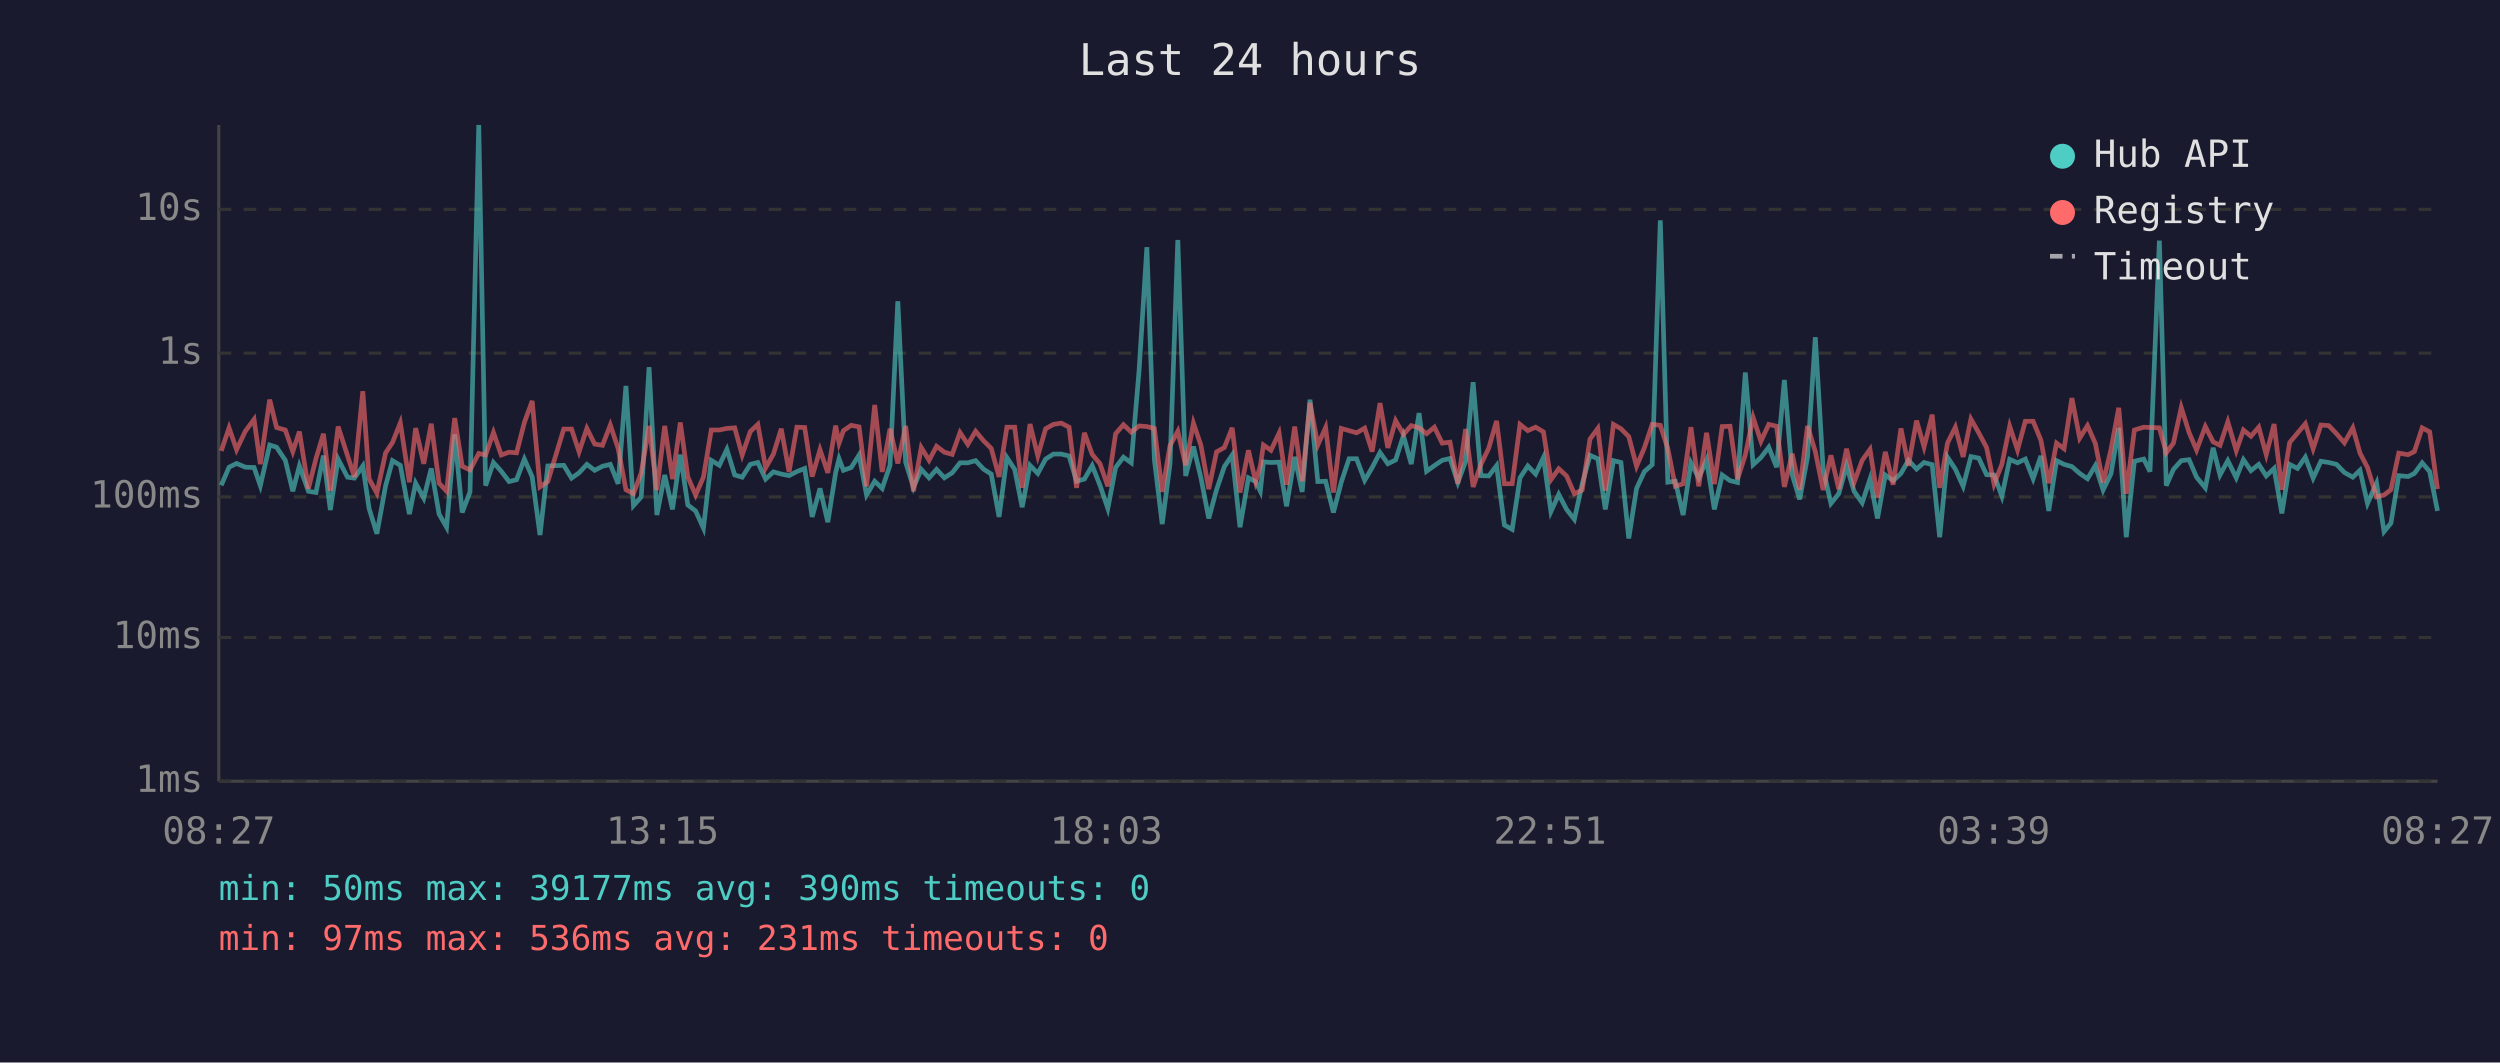
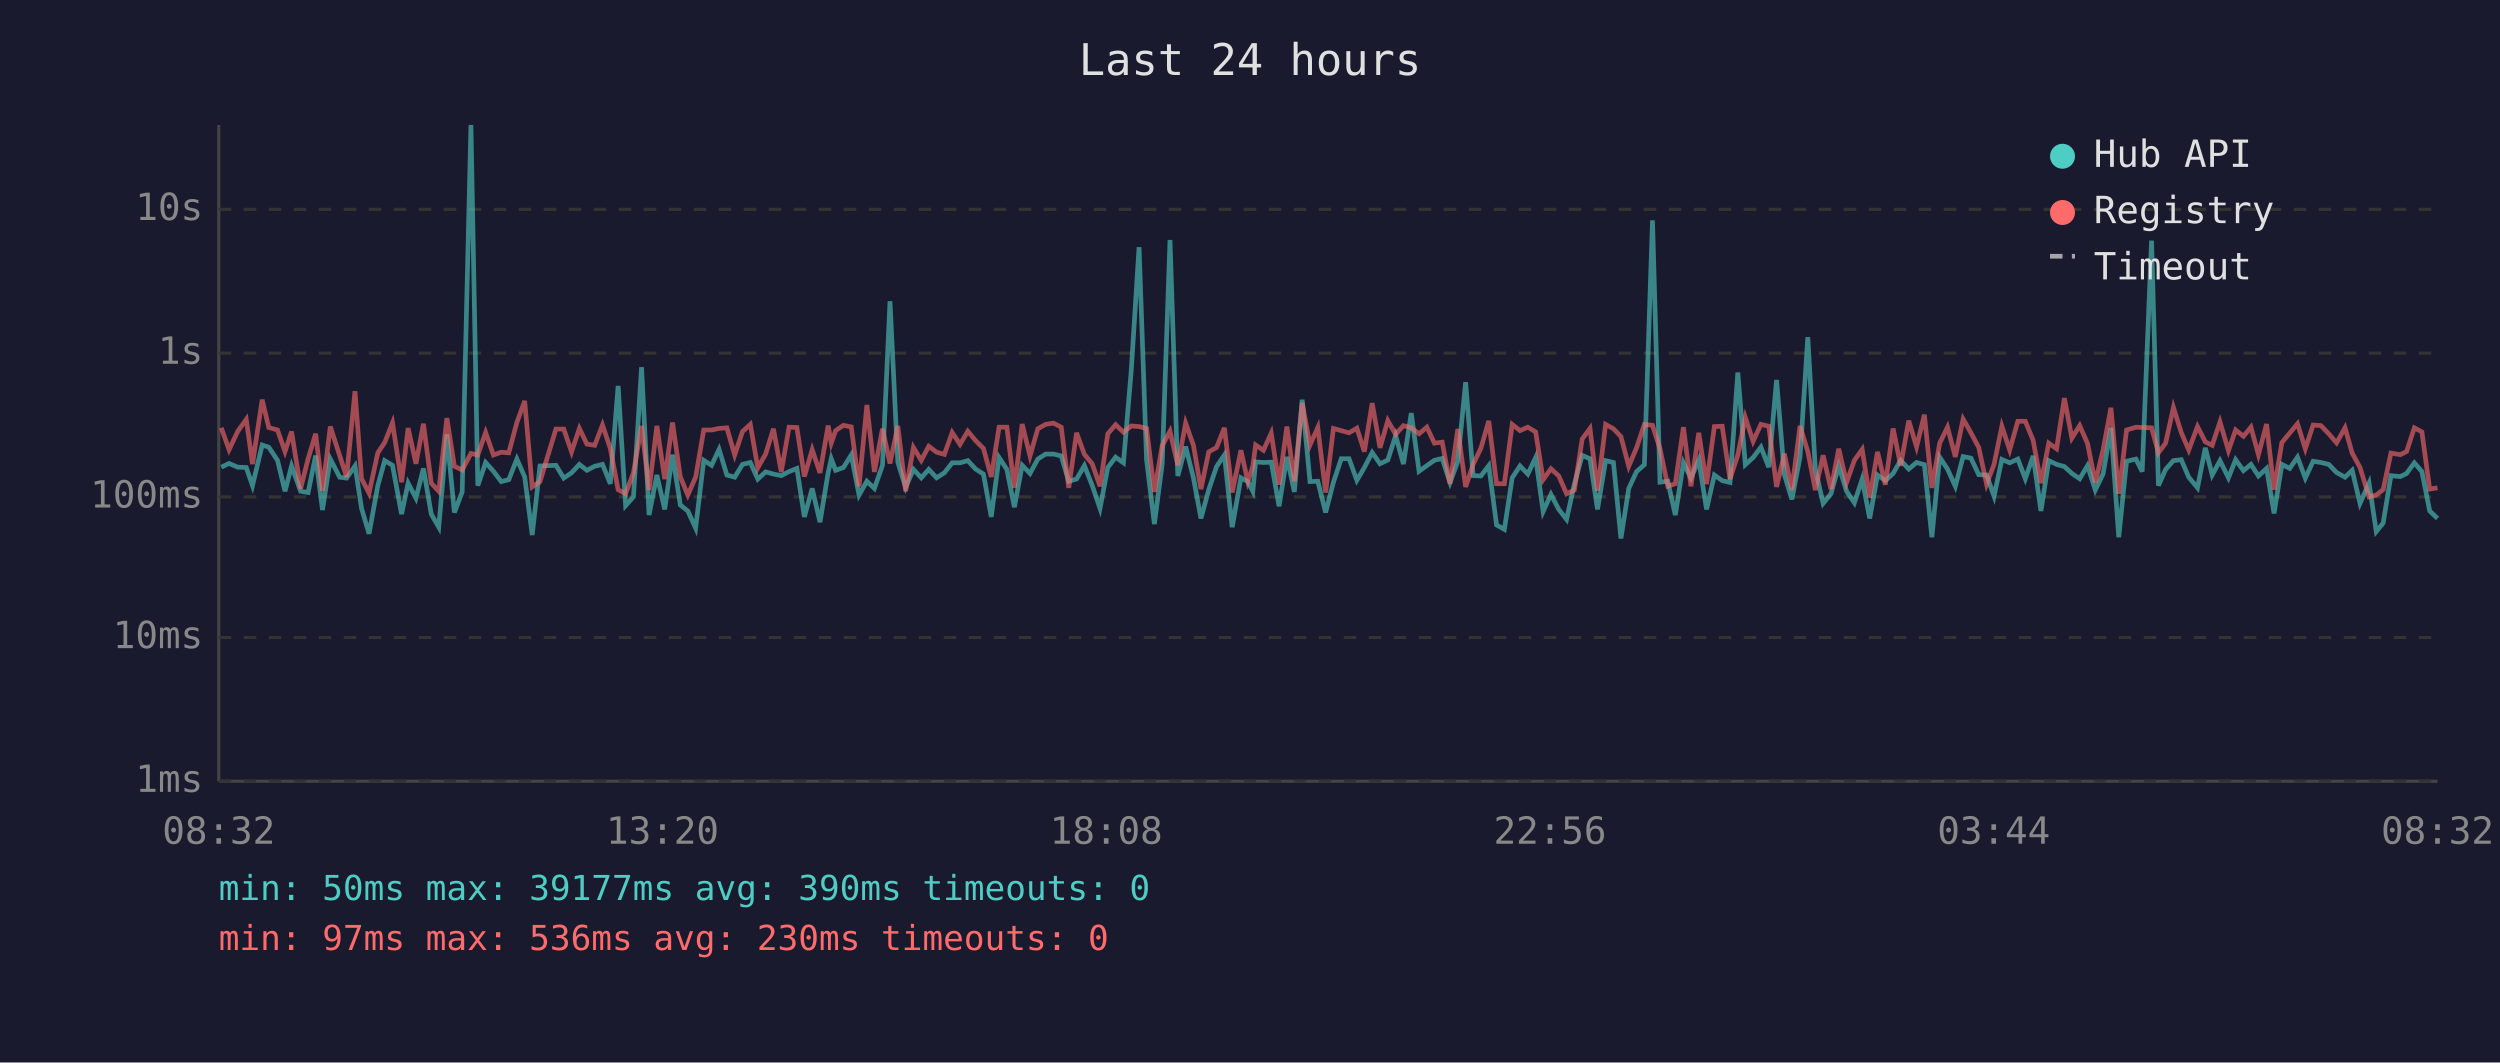
<svg xmlns="http://www.w3.org/2000/svg" viewBox="0 0 800 340" font-family="monospace" font-size="12">
  <rect width="800" height="340" fill="#1a1a2e" />
  <text x="400" y="24" fill="#e0e0e0" font-size="14" text-anchor="middle">Last 24 hours</text>
  <line x1="70" y1="40" x2="70" y2="250" stroke="#444" stroke-width="1" />
  <line x1="70" y1="250" x2="780" y2="250" stroke="#444" stroke-width="1" />
  <line x1="70" y1="250" x2="780" y2="250" stroke="#333" stroke-width="1" stroke-dasharray="4" />
  <text x="65" y="250" fill="#888" text-anchor="end" dominant-baseline="middle">1ms</text>
  <line x1="70" y1="204" x2="780" y2="204" stroke="#333" stroke-width="1" stroke-dasharray="4" />
  <text x="65" y="204" fill="#888" text-anchor="end" dominant-baseline="middle">10ms</text>
  <line x1="70" y1="159" x2="780" y2="159" stroke="#333" stroke-width="1" stroke-dasharray="4" />
  <text x="65" y="159" fill="#888" text-anchor="end" dominant-baseline="middle">100ms</text>
  <line x1="70" y1="113" x2="780" y2="113" stroke="#333" stroke-width="1" stroke-dasharray="4" />
  <text x="65" y="113" fill="#888" text-anchor="end" dominant-baseline="middle">1s</text>
  <line x1="70" y1="67" x2="780" y2="67" stroke="#333" stroke-width="1" stroke-dasharray="4" />
  <text x="65" y="67" fill="#888" text-anchor="end" dominant-baseline="middle">10s</text>
-   <text x="70" y="270" fill="#888" text-anchor="middle">08:27</text>
-   <text x="212" y="270" fill="#888" text-anchor="middle">13:15</text>
-   <text x="354" y="270" fill="#888" text-anchor="middle">18:03</text>
-   <text x="496" y="270" fill="#888" text-anchor="middle">22:51</text>
-   <text x="638" y="270" fill="#888" text-anchor="middle">03:39</text>
-   <text x="780" y="270" fill="#888" text-anchor="middle">08:27</text>
-   <polyline points="70.8,155.3 73.3,149.5 75.7,148.3 78.5,149.5 81.3,149.6 83.3,155.4 86.3,142.4 88.5,143.1 91.3,147.3 93.7,157.2 95.8,149.1 98.7,157.2 101.1,157.6 103.5,145.8 105.7,163.2 108.2,146.9 111.2,152.7 113.4,153.0 116.1,149.1 118.1,162.7 120.6,170.8 123.4,155.4 125.6,147.4 128.1,148.9 131.0,164.5 133.0,154.6 135.6,159.4 138.0,149.9 140.5,164.5 142.9,168.7 145.5,139.0 147.9,164.0 150.4,157.4 153.2,40.0 155.4,155.4 157.9,148.0 160.4,150.8 162.9,154.1 165.3,153.5 167.8,146.9 170.3,152.6 172.8,171.2 175.3,149.1 180.4,148.9 182.9,153.0 185.3,151.3 187.8,148.6 190.3,150.5 192.8,149.2 195.3,148.6 197.8,154.8 200.3,123.5 202.7,161.8 205.2,159.0 207.7,117.5 210.2,164.8 212.7,152.0 215.2,163.0 217.7,145.5 220.1,161.6 222.6,163.5 225.1,169.0 227.6,147.3 230.2,148.9 232.6,143.8 235.1,152.0 237.5,152.7 240.1,148.6 242.5,148.0 245.0,153.3 247.5,151.0 250.0,151.7 252.5,152.2 255.0,150.9 257.5,149.9 259.9,165.4 262.4,156.3 264.9,167.1 267.4,151.3 268.5,146.8 269.9,150.5 272.4,149.6 274.9,145.6 277.3,158.4 279.9,154.0 282.3,156.3 284.8,148.9 287.3,96.4 289.8,147.9 292.3,156.0 294.8,150.2 297.3,152.9 299.7,150.2 302.2,152.9 304.7,151.3 307.2,148.1 309.7,148.1 312.2,147.4 314.7,150.1 317.2,151.7 319.7,165.4 322.2,146.4 324.7,150.2 327.1,162.3 329.6,148.9 332.1,151.5 334.6,146.9 337.1,145.3 339.6,145.3 342.1,145.9 344.5,154.0 347.0,153.3 349.5,149.0 352.0,155.3 354.5,162.7 357.0,149.6 359.5,146.3 362.0,148.1 364.5,118.6 367.0,79.1 369.4,147.1 371.9,167.7 374.4,148.5 376.9,76.8 379.4,152.3 381.9,142.9 384.3,152.9 386.8,165.9 389.3,156.7 391.8,149.3 394.3,145.6 396.8,168.7 399.5,152.9 401.8,154.1 403.3,157.2 404.3,147.8 406.7,148.0 409.3,147.9 411.7,162.0 414.3,146.2 416.7,157.4 419.2,127.9 421.7,154.1 424.2,154.0 426.7,164.0 429.2,154.3 431.7,146.8 434.1,146.8 436.7,153.7 439.1,149.6 441.6,144.8 444.1,148.4 446.6,147.2 449.1,139.4 451.6,148.5 454.1,132.2 456.5,150.8 459.0,149.0 461.5,147.3 464.0,146.7 466.5,154.4 469.0,147.6 471.4,122.3 473.9,152.2 476.4,152.3 478.9,149.0 481.4,168.0 483.9,169.4 486.4,152.9 488.9,149.1 491.4,151.7 493.9,146.4 496.3,163.7 498.8,158.2 501.3,163.0 503.8,166.2 506.3,154.9 508.8,145.7 511.3,146.8 513.7,163.0 516.3,147.4 518.7,148.0 521.2,172.3 523.7,156.3 526.2,150.9 528.7,148.7 531.3,70.5 533.7,154.3 536.1,154.0 538.6,164.8 541.1,148.1 543.6,153.0 546.1,147.2 548.6,163.0 551.1,152.0 553.6,153.8 556.0,154.4 558.5,119.2 561.0,148.7 563.5,146.4 566.0,143.1 568.5,149.5 571.0,121.6 573.5,151.9 575.9,159.8 578.4,146.3 580.9,107.9 583.4,150.1 585.9,161.1 588.4,158.0 590.9,149.1 593.3,157.2 595.9,160.9 598.4,153.3 600.8,165.9 603.3,152.0 605.8,153.8 608.3,151.5 610.7,147.3 613.3,150.1 615.7,148.0 618.3,148.7 620.7,171.9 623.2,146.3 625.7,150.1 628.2,155.6 630.7,146.1 633.2,146.6 635.7,151.9 638.1,152.0 640.6,158.8 643.1,147.0 645.6,148.1 648.1,146.9 650.6,153.2 653.1,145.9 655.6,163.5 658.1,147.4 660.5,148.6 663.0,149.3 665.5,151.5 668.0,153.2 670.5,149.0 673.0,156.8 675.5,151.6 678.0,136.9 680.4,171.9 683.0,147.6 686.0,146.9 688.0,150.9 691.0,77.0 693.2,155.4 695.5,150.2 698.0,147.4 700.5,147.1 702.9,152.7 705.7,156.1 708.2,143.3 710.4,152.0 712.9,147.4 715.6,152.9 717.9,147.1 720.3,150.6 722.8,148.6 725.2,152.3 727.7,149.9 730.2,164.3 732.7,148.6 735.2,149.9 737.7,146.3 740.2,153.0 742.7,147.6 745.2,148.0 747.7,148.6 750.2,151.2 752.9,152.7 755.2,150.5 757.6,161.1 760.5,154.6 762.9,170.1 765.1,167.4 767.6,152.2 770.6,152.5 772.6,151.5 775.1,148.1 777.5,150.9 780.0,163.5" fill="none" stroke="#4ecdc4" stroke-width="1.5" opacity="0.6" />
-   <polyline points="70.8,144.3 73.3,136.9 75.7,143.9 78.5,138.0 81.3,134.2 83.3,148.5 86.3,127.9 88.5,136.8 91.3,137.6 93.7,144.5 95.8,138.1 98.7,156.3 101.1,146.8 103.5,138.8 105.7,157.0 108.2,136.5 111.2,145.8 113.4,152.6 116.1,125.2 118.1,153.2 120.6,157.8 123.4,144.9 125.6,141.6 128.1,135.3 131.0,154.3 133.0,137.0 135.6,148.4 138.0,135.6 140.5,154.6 142.9,157.2 145.5,133.8 147.9,149.2 150.4,150.4 153.2,145.1 155.4,145.6 157.9,138.4 160.4,145.6 162.9,144.7 165.3,144.9 167.8,135.2 170.3,128.3 172.8,155.8 175.3,154.1 180.4,137.3 182.9,137.3 185.3,144.6 187.8,137.1 190.3,142.1 192.8,142.5 195.3,136.0 197.8,143.5 200.3,156.7 202.7,158.0 205.2,151.3 207.7,136.3 210.2,156.8 212.7,136.3 215.2,153.3 217.7,135.2 220.1,152.6 222.6,158.4 225.1,152.7 227.6,137.6 230.2,137.6 232.6,137.1 235.1,136.9 237.5,145.6 240.1,138.1 242.5,135.8 245.0,149.7 247.5,145.3 250.0,137.2 252.5,151.0 255.0,136.7 257.5,136.8 259.9,152.5 262.4,143.9 264.9,151.3 267.4,136.2 268.5,141.8 269.9,137.8 272.4,136.1 274.9,136.6 277.3,155.6 279.9,129.6 282.3,151.0 284.8,137.2 287.3,148.3 289.8,136.3 292.3,157.2 294.8,143.2 297.3,147.3 299.7,142.8 302.2,144.7 304.7,145.4 307.2,138.4 309.7,142.2 312.2,138.0 314.7,141.0 317.2,143.5 319.7,152.6 322.2,136.7 324.7,136.7 327.1,156.1 329.6,135.7 332.1,145.9 334.6,137.2 337.1,135.8 339.6,135.4 342.1,136.7 344.5,156.1 347.0,138.5 349.5,145.4 352.0,148.4 354.5,155.6 357.0,138.8 359.5,135.9 362.0,138.3 364.5,136.3 367.0,136.5 369.4,137.1 371.9,157.4 374.4,142.6 376.9,138.0 379.4,148.9 381.9,135.4 384.3,142.5 386.8,156.5 389.3,144.6 391.8,143.2 394.3,136.9 396.8,157.6 399.5,144.1 401.8,154.1 403.3,149.2 404.3,142.4 406.7,144.1 409.3,138.6 411.7,155.1 414.3,136.5 416.7,154.0 419.2,128.9 421.7,142.4 424.2,136.8 426.7,157.6 429.2,137.1 431.7,137.8 434.1,138.5 436.7,137.0 439.1,144.5 441.6,129.0 444.1,143.3 446.6,134.6 449.1,139.0 451.6,136.2 454.1,136.9 456.5,138.8 459.0,136.7 461.5,141.8 464.0,141.5 466.5,154.8 469.0,137.3 471.4,155.8 473.9,148.6 476.4,143.4 478.9,134.7 481.4,154.8 483.9,154.8 486.4,135.8 488.9,137.8 491.4,136.7 493.9,138.2 496.3,153.5 498.8,150.0 501.3,152.3 503.8,158.0 506.3,156.8 508.8,140.5 511.3,137.1 513.7,157.0 516.3,135.8 518.7,137.2 521.2,139.7 523.7,149.2 526.2,143.3 528.7,135.8 531.3,136.1 533.7,143.6 536.1,155.6 538.6,154.8 541.1,136.7 543.6,155.6 546.1,138.5 548.6,154.9 551.1,136.5 553.6,136.4 556.0,153.3 558.5,145.6 561.0,133.6 563.5,141.2 566.0,135.8 568.5,136.4 571.0,155.8 573.5,145.2 575.9,156.7 578.4,136.3 580.9,144.5 583.4,156.8 585.9,145.7 588.4,156.5 590.9,143.6 593.3,154.4 595.9,147.3 598.4,143.8 600.8,159.2 603.3,144.6 605.8,155.1 608.3,137.1 610.7,149.0 613.3,134.6 615.7,143.0 618.3,132.7 620.7,156.1 623.2,141.8 625.7,136.7 628.2,146.2 630.7,134.1 633.2,138.5 635.7,143.2 638.1,154.9 640.6,148.6 643.1,136.4 645.6,144.0 648.1,134.8 650.6,134.8 653.1,140.9 655.6,154.6 658.1,141.8 660.5,143.6 663.0,127.4 665.5,140.2 668.0,136.2 670.5,141.9 673.0,154.4 675.5,143.9 678.0,130.5 680.4,158.0 683.0,137.6 686.0,136.7 688.0,136.8 691.0,136.9 693.2,144.9 695.5,141.8 698.0,130.4 700.5,138.4 702.9,144.0 705.7,136.5 708.2,141.4 710.4,142.5 712.9,135.0 715.6,144.2 717.9,137.6 720.3,139.6 722.8,136.7 725.2,145.5 727.7,135.7 730.2,156.7 732.7,141.6 735.2,138.6 737.7,135.6 740.2,143.6 742.7,136.0 745.2,136.2 747.7,138.8 750.2,141.7 752.9,136.9 755.2,145.0 757.6,149.6 760.5,159.0 762.9,158.4 765.1,156.7 767.6,145.0 770.6,145.5 772.6,144.5 775.1,136.9 777.5,138.2 780.0,156.5" fill="none" stroke="#ff6b6b" stroke-width="1.5" opacity="0.6" />
+   <text x="70" y="270" fill="#888" text-anchor="middle">08:32</text>
+   <text x="212" y="270" fill="#888" text-anchor="middle">13:20</text>
+   <text x="354" y="270" fill="#888" text-anchor="middle">18:08</text>
+   <text x="496" y="270" fill="#888" text-anchor="middle">22:56</text>
+   <text x="638" y="270" fill="#888" text-anchor="middle">03:44</text>
+   <text x="780" y="270" fill="#888" text-anchor="middle">08:32</text>
+   <polyline points="70.8,149.5 73.3,148.3 76.1,149.5 78.8,149.6 80.8,155.4 83.9,142.4 86.0,143.1 88.8,147.3 91.2,157.2 93.3,149.1 96.2,157.2 98.6,157.6 101.0,145.8 103.2,163.2 105.7,146.9 108.7,152.7 110.9,153.0 113.6,149.1 115.7,162.7 118.1,170.8 120.9,155.4 123.1,147.4 125.6,148.9 128.5,164.5 130.6,154.6 133.1,159.4 135.5,149.9 138.0,164.5 140.4,168.7 143.0,139.0 145.4,164.0 147.9,157.4 150.7,40.0 152.9,155.4 155.4,148.0 157.9,150.8 160.4,154.1 162.8,153.5 165.4,146.9 167.9,152.6 170.3,171.2 172.8,149.1 177.9,148.9 180.4,153.0 182.9,151.3 185.4,148.6 187.8,150.5 190.3,149.2 192.8,148.6 195.3,154.8 197.8,123.5 200.2,161.8 202.7,159.0 205.3,117.5 207.7,164.8 210.2,152.0 212.7,163.0 215.2,145.5 217.7,161.6 220.1,163.5 222.6,169.0 225.2,147.3 227.7,148.9 230.1,143.8 232.6,152.0 235.1,152.7 237.6,148.6 240.1,148.0 242.5,153.3 245.0,151.0 247.5,151.7 250.0,152.2 252.5,150.9 255.0,149.9 257.4,165.4 259.9,156.3 262.4,167.1 265.0,151.3 266.0,146.8 267.4,150.5 269.9,149.6 272.4,145.6 274.9,158.4 277.4,154.0 279.8,156.3 282.4,148.9 284.8,96.4 287.3,147.9 289.8,156.0 292.3,150.2 294.8,152.9 297.2,150.2 299.7,152.9 302.2,151.3 304.7,148.1 307.2,148.1 309.7,147.4 312.2,150.1 314.7,151.7 317.2,165.4 319.7,146.4 322.2,150.2 324.6,162.3 327.1,148.9 329.6,151.5 332.1,146.9 334.6,145.3 337.1,145.3 339.6,145.9 342.0,154.0 344.5,153.3 347.0,149.0 349.5,155.3 352.0,162.7 354.5,149.6 357.0,146.3 359.5,148.1 362.0,118.6 364.5,79.1 366.9,147.1 369.4,167.7 371.9,148.5 374.4,76.8 376.9,152.3 379.4,142.9 381.9,152.9 384.3,165.9 386.8,156.7 389.3,149.3 391.8,145.6 394.3,168.7 397.1,152.9 399.3,154.1 400.9,157.2 401.8,147.8 404.3,148.0 406.8,147.9 409.3,162.0 411.8,146.2 414.2,157.4 416.7,127.9 419.2,154.1 421.7,154.0 424.2,164.0 426.7,154.3 429.2,146.8 431.7,146.8 434.2,153.7 436.6,149.6 439.1,144.8 441.6,148.4 444.1,147.2 446.6,139.4 449.1,148.5 451.6,132.2 454.1,150.8 456.6,149.0 459.0,147.3 461.5,146.7 464.0,154.4 466.5,147.6 469.0,122.3 471.4,152.2 473.9,152.3 476.4,149.0 478.9,168.0 481.4,169.4 483.9,152.9 486.4,149.1 488.9,151.7 491.4,146.4 493.8,163.7 496.3,158.2 498.8,163.0 501.3,166.2 503.8,154.9 506.3,145.7 508.8,146.8 511.2,163.0 513.8,147.4 516.3,148.0 518.7,172.3 521.2,156.3 523.7,150.9 526.2,148.7 528.8,70.5 531.2,154.3 533.7,154.0 536.1,164.8 538.7,148.1 541.1,153.0 543.6,147.2 546.1,163.0 548.6,152.0 551.1,153.8 553.6,154.4 556.1,119.2 558.5,148.7 561.0,146.4 563.5,143.1 566.0,149.5 568.5,121.6 571.0,151.9 573.4,159.8 576.0,146.3 578.5,107.9 580.9,150.1 583.4,161.1 585.9,158.0 588.4,149.1 590.9,157.2 593.4,160.9 595.9,153.3 598.3,165.9 600.8,152.0 603.3,153.8 605.8,151.5 608.2,147.3 610.8,150.1 613.3,148.0 615.8,148.7 618.2,171.9 620.7,146.3 623.2,150.1 625.7,155.6 628.2,146.1 630.7,146.6 633.2,151.9 635.7,152.0 638.1,158.8 640.6,147.0 643.1,148.1 645.7,146.9 648.1,153.2 650.6,145.9 653.1,163.5 655.6,147.4 658.1,148.6 660.6,149.3 663.0,151.5 665.5,153.2 668.0,149.0 670.5,156.8 673.0,151.6 675.5,136.9 678.0,171.9 680.5,147.6 683.5,146.9 685.5,150.9 688.5,77.0 690.7,155.4 693.0,150.2 695.5,147.4 698.0,147.1 700.4,152.7 703.2,156.1 705.7,143.3 707.9,152.0 710.4,147.4 713.1,152.9 715.4,147.1 717.9,150.6 720.3,148.6 722.7,152.3 725.3,149.9 727.7,164.3 730.2,148.6 732.7,149.9 735.2,146.3 737.7,153.0 740.2,147.6 742.7,148.0 745.2,148.6 747.7,151.2 750.4,152.7 752.7,150.5 755.2,161.1 758.1,154.6 760.4,170.1 762.6,167.4 765.1,152.2 768.1,152.5 770.1,151.5 772.6,148.1 775.0,150.9 777.5,163.5 780.0,165.9" fill="none" stroke="#4ecdc4" stroke-width="1.5" opacity="0.6" />
+   <polyline points="70.8,136.9 73.3,143.9 76.1,138.0 78.8,134.2 80.8,148.5 83.9,127.9 86.0,136.8 88.8,137.6 91.2,144.5 93.3,138.1 96.2,156.3 98.6,146.8 101.0,138.8 103.2,157.0 105.7,136.5 108.7,145.8 110.9,152.6 113.6,125.2 115.7,153.2 118.1,157.8 120.9,144.9 123.1,141.6 125.6,135.3 128.5,154.3 130.6,137.0 133.1,148.4 135.5,135.6 138.0,154.6 140.4,157.2 143.0,133.8 145.4,149.2 147.9,150.4 150.7,145.1 152.9,145.6 155.4,138.4 157.9,145.6 160.4,144.7 162.8,144.9 165.4,135.2 167.9,128.3 170.3,155.8 172.8,154.1 177.9,137.3 180.4,137.3 182.9,144.6 185.4,137.1 187.8,142.1 190.3,142.5 192.8,136.0 195.3,143.5 197.8,156.7 200.2,158.0 202.7,151.3 205.3,136.3 207.7,156.8 210.2,136.3 212.7,153.3 215.2,135.2 217.7,152.6 220.1,158.4 222.6,152.7 225.2,137.6 227.7,137.6 230.1,137.1 232.6,136.9 235.1,145.6 237.6,138.1 240.1,135.8 242.5,149.7 245.0,145.3 247.5,137.2 250.0,151.0 252.5,136.7 255.0,136.8 257.4,152.5 259.9,143.9 262.4,151.3 265.0,136.2 266.0,141.8 267.4,137.8 269.9,136.1 272.4,136.6 274.9,155.6 277.4,129.6 279.8,151.0 282.4,137.2 284.8,148.3 287.3,136.3 289.8,157.2 292.3,143.2 294.8,147.3 297.2,142.8 299.7,144.7 302.2,145.4 304.7,138.4 307.2,142.2 309.7,138.0 312.2,141.0 314.7,143.5 317.2,152.6 319.7,136.7 322.2,136.7 324.6,156.1 327.1,135.7 329.6,145.9 332.1,137.2 334.6,135.8 337.1,135.4 339.6,136.7 342.0,156.1 344.5,138.5 347.0,145.4 349.5,148.4 352.0,155.6 354.5,138.8 357.0,135.9 359.5,138.3 362.0,136.3 364.5,136.5 366.9,137.1 369.4,157.4 371.9,142.6 374.4,138.0 376.9,148.9 379.4,135.4 381.9,142.5 384.3,156.5 386.8,144.6 389.3,143.2 391.8,136.9 394.3,157.6 397.1,144.1 399.3,154.1 400.9,149.2 401.8,142.4 404.3,144.1 406.8,138.6 409.3,155.1 411.8,136.5 414.2,154.0 416.7,128.9 419.2,142.4 421.7,136.8 424.2,157.6 426.7,137.1 429.2,137.8 431.7,138.5 434.2,137.0 436.6,144.5 439.1,129.0 441.6,143.3 444.1,134.6 446.6,139.0 449.1,136.2 451.6,136.9 454.1,138.8 456.6,136.7 459.0,141.8 461.5,141.5 464.0,154.8 466.5,137.3 469.0,155.8 471.4,148.6 473.9,143.4 476.4,134.7 478.9,154.8 481.4,154.8 483.9,135.8 486.4,137.8 488.9,136.7 491.4,138.2 493.8,153.5 496.3,150.0 498.8,152.3 501.3,158.0 503.8,156.8 506.3,140.5 508.8,137.1 511.2,157.0 513.8,135.8 516.3,137.2 518.7,139.7 521.2,149.2 523.7,143.3 526.2,135.8 528.8,136.1 531.2,143.6 533.7,155.6 536.1,154.8 538.7,136.7 541.1,155.6 543.6,138.5 546.1,154.9 548.6,136.5 551.1,136.4 553.6,153.3 556.1,145.6 558.5,133.6 561.0,141.2 563.5,135.8 566.0,136.4 568.5,155.8 571.0,145.2 573.4,156.7 576.0,136.3 578.5,144.5 580.9,156.8 583.4,145.7 585.9,156.5 588.4,143.6 590.9,154.4 593.4,147.3 595.9,143.8 598.3,159.2 600.8,144.6 603.3,155.1 605.8,137.1 608.2,149.0 610.8,134.6 613.3,143.0 615.8,132.7 618.2,156.1 620.7,141.8 623.2,136.7 625.7,146.2 628.2,134.1 630.7,138.5 633.2,143.2 635.7,154.9 638.1,148.6 640.6,136.4 643.1,144.0 645.7,134.8 648.1,134.8 650.6,140.9 653.1,154.6 655.6,141.8 658.1,143.6 660.6,127.4 663.0,140.2 665.5,136.2 668.0,141.9 670.5,154.4 673.0,143.9 675.5,130.5 678.0,158.0 680.5,137.6 683.5,136.7 685.5,136.8 688.5,136.9 690.7,144.9 693.0,141.8 695.5,130.4 698.0,138.4 700.4,144.0 703.2,136.5 705.7,141.4 707.9,142.5 710.4,135.0 713.1,144.2 715.4,137.6 717.9,139.6 720.3,136.7 722.7,145.5 725.3,135.7 727.7,156.7 730.2,141.6 732.7,138.6 735.2,135.6 737.7,143.6 740.2,136.0 742.7,136.2 745.2,138.8 747.7,141.7 750.4,136.9 752.7,145.0 755.2,149.6 758.1,159.0 760.4,158.4 762.6,156.7 765.1,145.0 768.1,145.5 770.1,144.5 772.6,136.9 775.0,138.2 777.5,156.5 780.0,156.1" fill="none" stroke="#ff6b6b" stroke-width="1.5" opacity="0.6" />
  <circle cx="660" cy="50" r="4" fill="#4ecdc4" />
  <text x="670" y="50" fill="#e0e0e0" dominant-baseline="middle">Hub API</text>
  <circle cx="660" cy="68" r="4" fill="#ff6b6b" />
  <text x="670" y="68" fill="#e0e0e0" dominant-baseline="middle">Registry</text>
  <line x1="656" y1="82" x2="664" y2="82" stroke="#e0e0e0" stroke-width="1.5" stroke-dasharray="4,3" opacity="0.7" />
  <text x="670" y="86" fill="#e0e0e0" dominant-baseline="middle">Timeout</text>
  <text x="70" y="288" fill="#4ecdc4" font-size="11">min: 50ms  max: 39177ms  avg: 390ms  timeouts: 0</text>
-   <text x="70" y="304" fill="#ff6b6b" font-size="11">min: 97ms  max: 536ms  avg: 231ms  timeouts: 0</text>
+   <text x="70" y="304" fill="#ff6b6b" font-size="11">min: 97ms  max: 536ms  avg: 230ms  timeouts: 0</text>
</svg>
